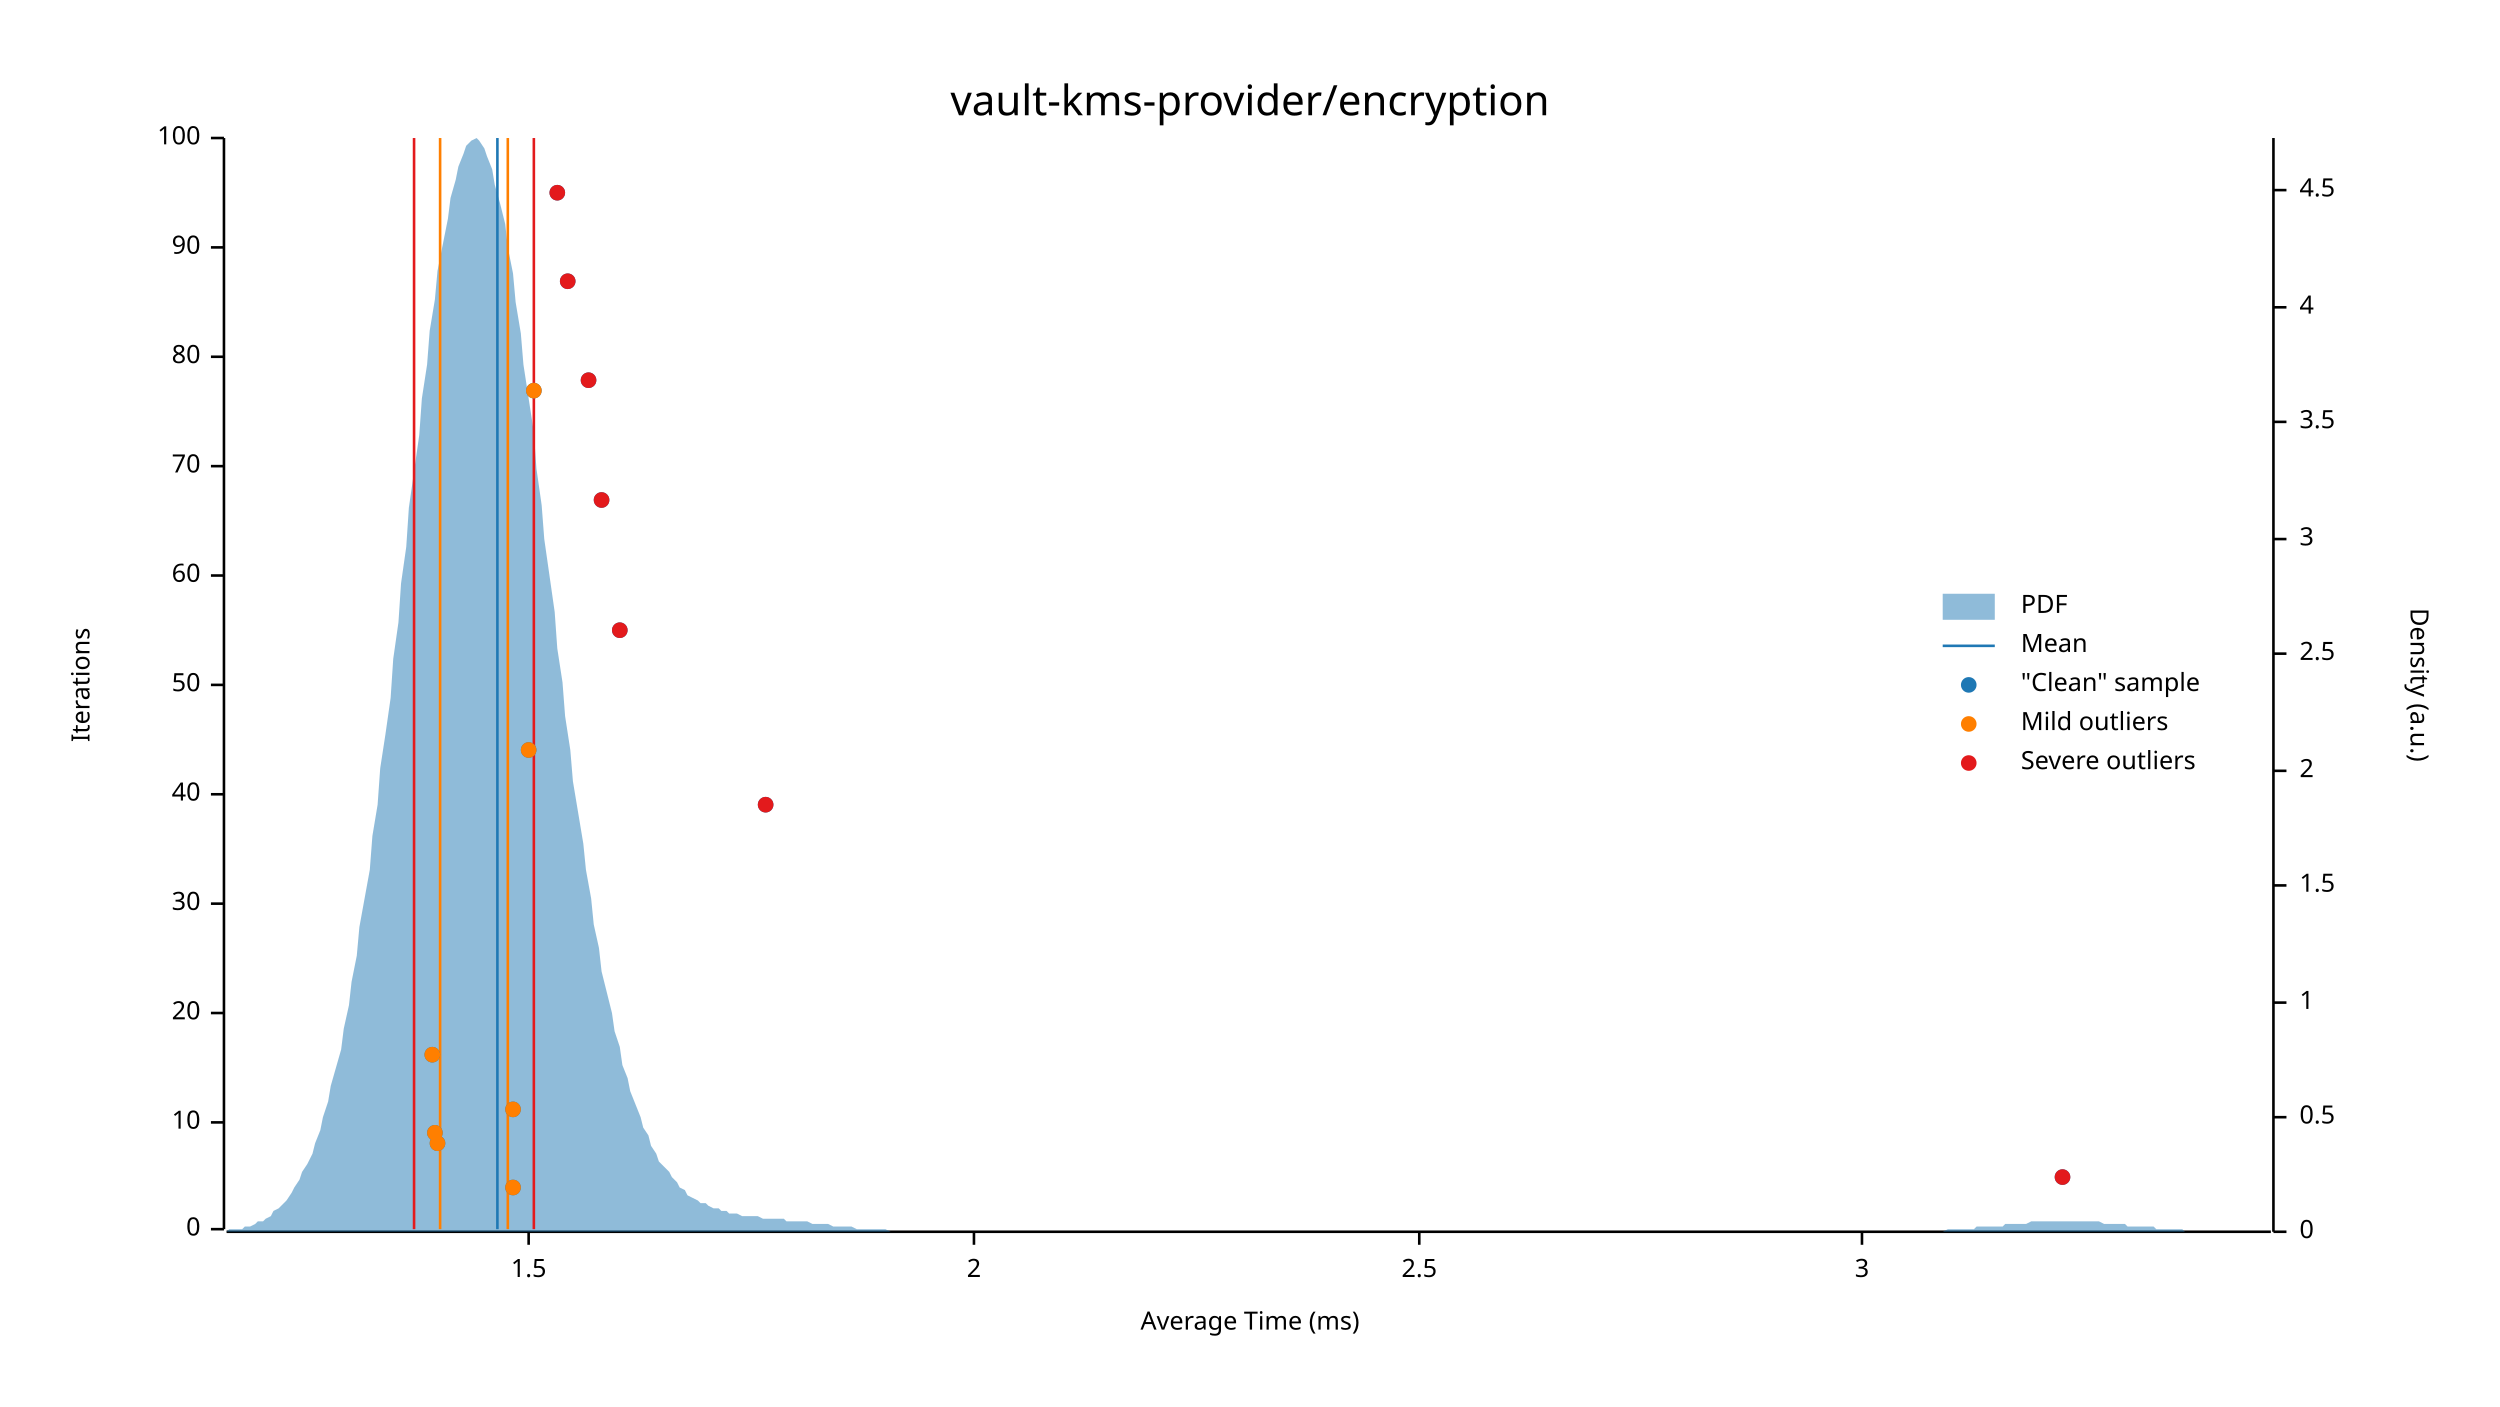
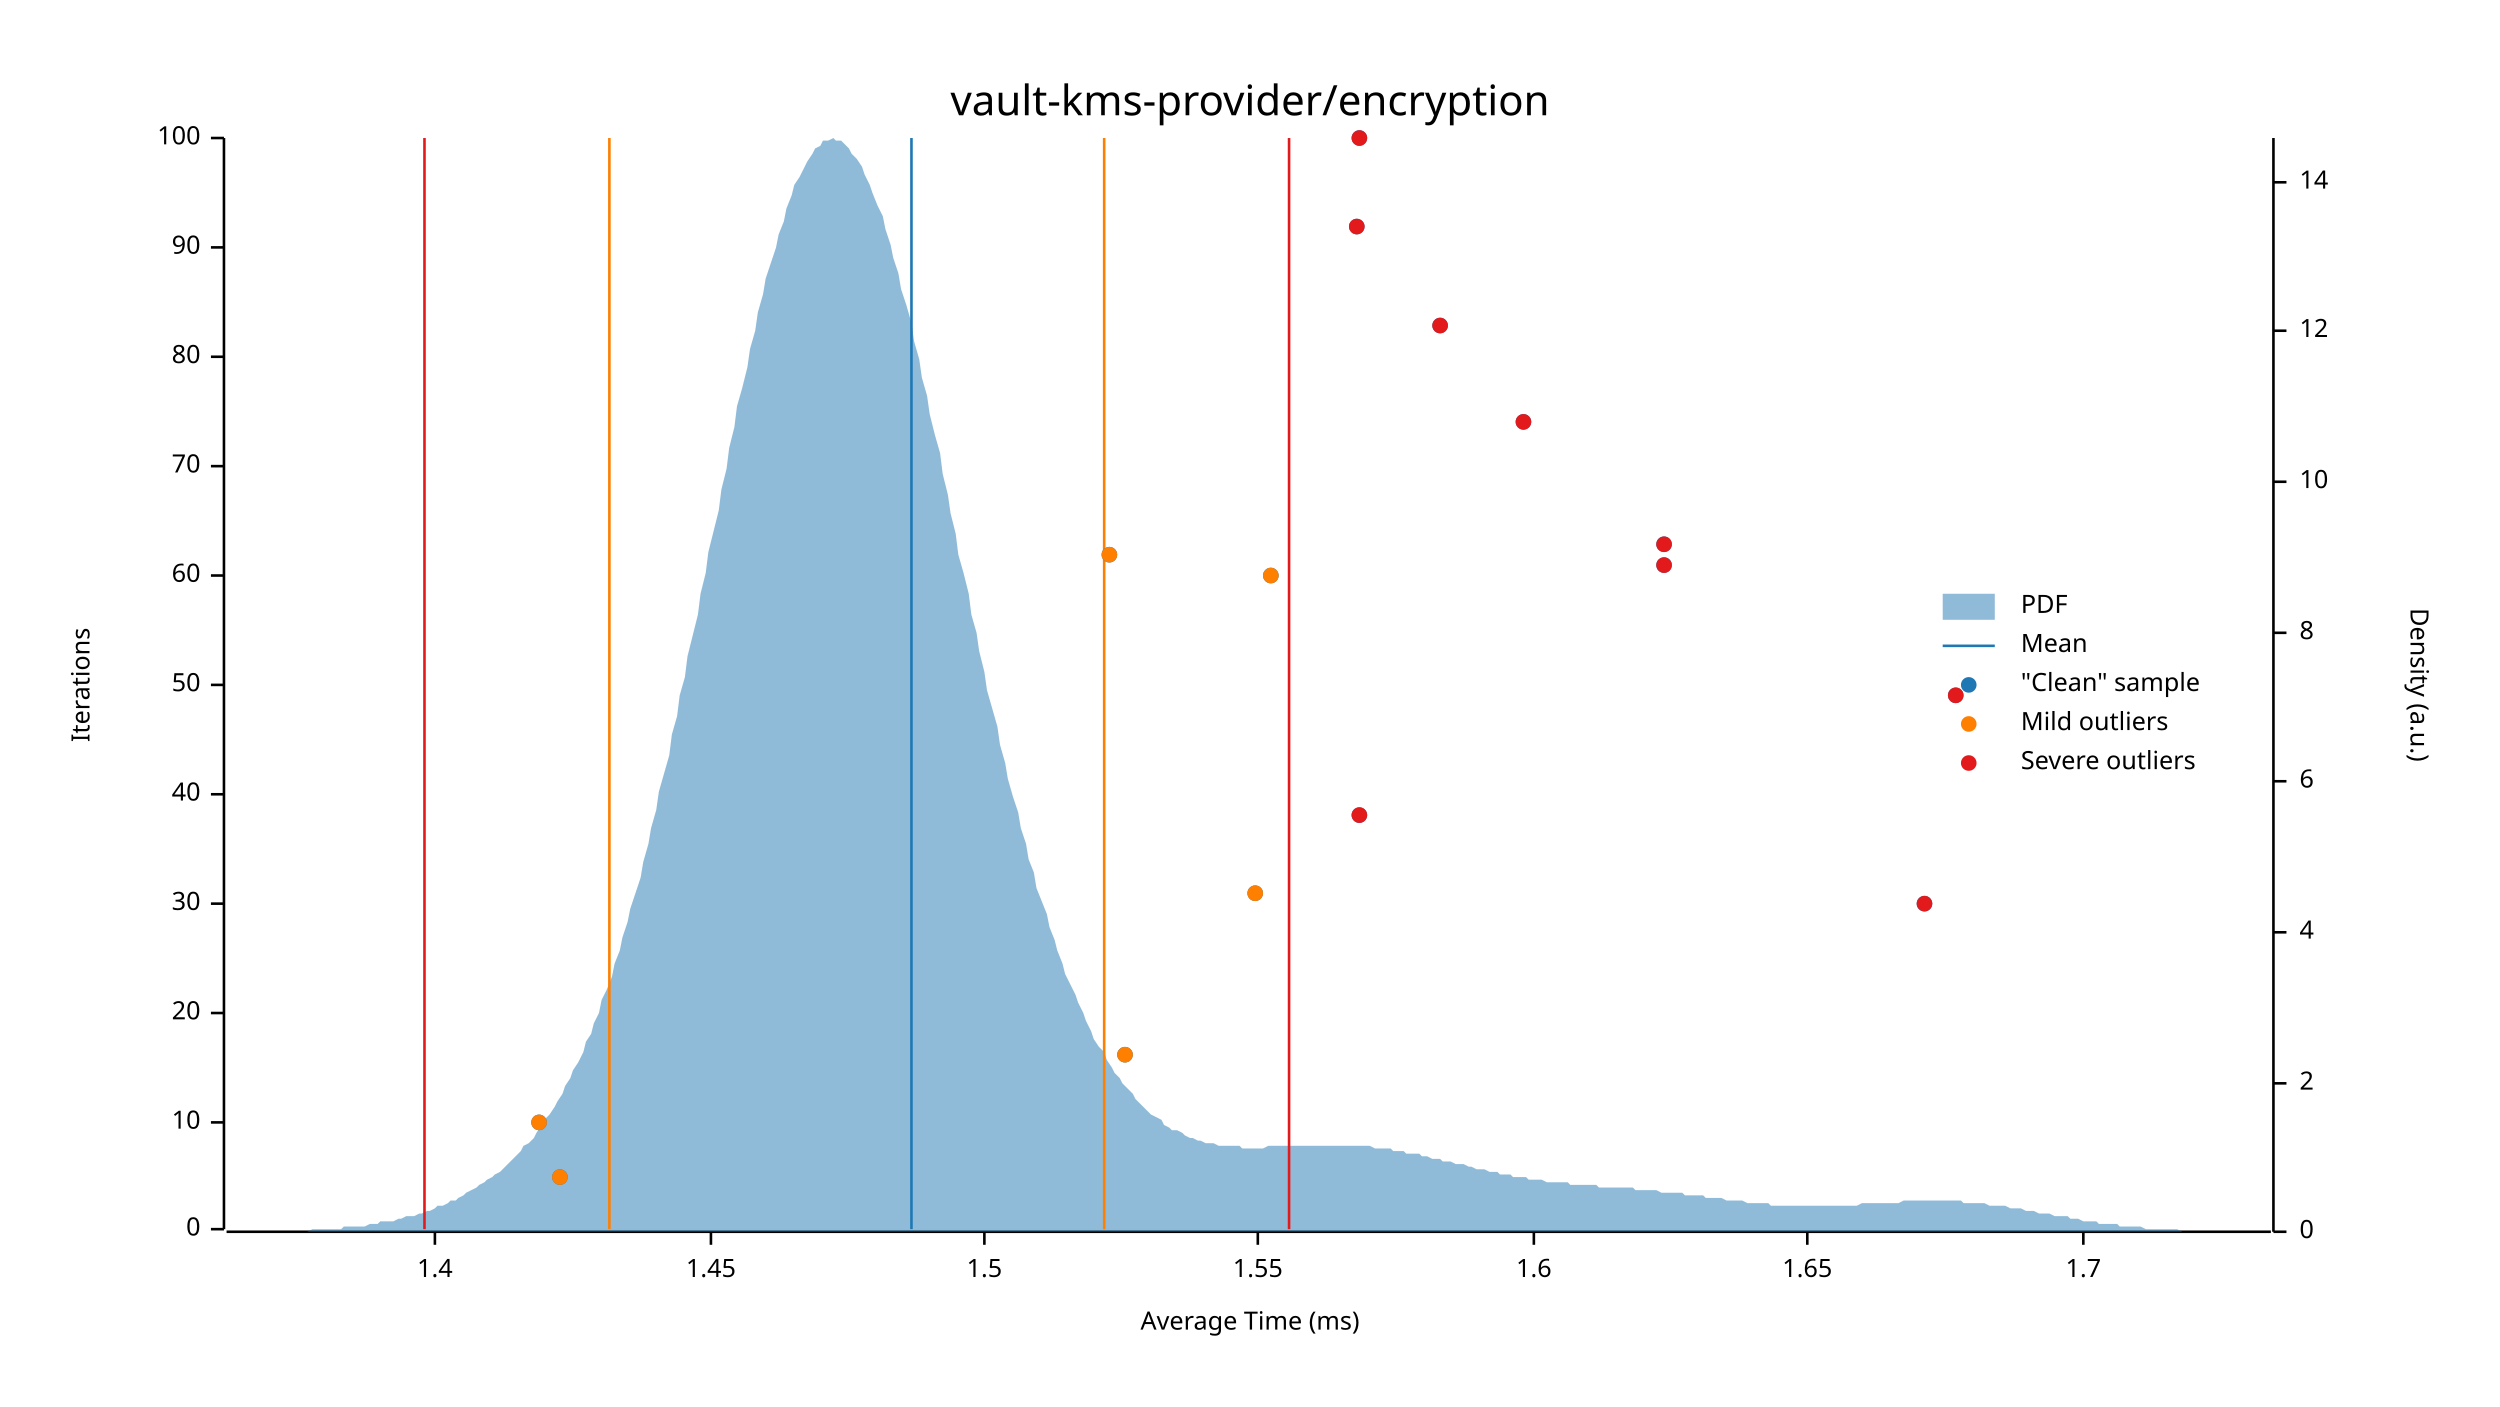
<svg xmlns="http://www.w3.org/2000/svg" width="960" height="540" viewBox="0 0 960 540">
  <text x="480" y="32" dy="0.76em" text-anchor="middle" font-family="sans-serif" font-size="16.129" opacity="1" fill="#000000">
vault-kms-provider/encryption
</text>
  <text x="27" y="263" dy="0.76em" text-anchor="middle" font-family="sans-serif" font-size="9.677" opacity="1" fill="#000000" transform="rotate(270, 27, 263)">
Iterations
</text>
  <text x="480" y="513" dy="-0.5ex" text-anchor="middle" font-family="sans-serif" font-size="9.677" opacity="1" fill="#000000">
Average Time (ms)
</text>
  <polyline fill="none" opacity="1" stroke="#000000" stroke-width="1" points="86,53 86,472 " />
  <text x="77" y="472" dy="0.5ex" text-anchor="end" font-family="sans-serif" font-size="9.677" opacity="1" fill="#000000">
0
</text>
  <polyline fill="none" opacity="1" stroke="#000000" stroke-width="1" points="81,472 86,472 " />
  <text x="77" y="431" dy="0.5ex" text-anchor="end" font-family="sans-serif" font-size="9.677" opacity="1" fill="#000000">
10
</text>
  <polyline fill="none" opacity="1" stroke="#000000" stroke-width="1" points="81,431 86,431 " />
  <text x="77" y="389" dy="0.5ex" text-anchor="end" font-family="sans-serif" font-size="9.677" opacity="1" fill="#000000">
20
</text>
  <polyline fill="none" opacity="1" stroke="#000000" stroke-width="1" points="81,389 86,389 " />
  <text x="77" y="347" dy="0.5ex" text-anchor="end" font-family="sans-serif" font-size="9.677" opacity="1" fill="#000000">
30
</text>
  <polyline fill="none" opacity="1" stroke="#000000" stroke-width="1" points="81,347 86,347 " />
  <text x="77" y="305" dy="0.5ex" text-anchor="end" font-family="sans-serif" font-size="9.677" opacity="1" fill="#000000">
40
</text>
  <polyline fill="none" opacity="1" stroke="#000000" stroke-width="1" points="81,305 86,305 " />
  <text x="77" y="263" dy="0.5ex" text-anchor="end" font-family="sans-serif" font-size="9.677" opacity="1" fill="#000000">
50
</text>
  <polyline fill="none" opacity="1" stroke="#000000" stroke-width="1" points="81,263 86,263 " />
  <text x="77" y="221" dy="0.5ex" text-anchor="end" font-family="sans-serif" font-size="9.677" opacity="1" fill="#000000">
60
</text>
  <polyline fill="none" opacity="1" stroke="#000000" stroke-width="1" points="81,221 86,221 " />
  <text x="77" y="179" dy="0.5ex" text-anchor="end" font-family="sans-serif" font-size="9.677" opacity="1" fill="#000000">
70
</text>
  <polyline fill="none" opacity="1" stroke="#000000" stroke-width="1" points="81,179 86,179 " />
  <text x="77" y="137" dy="0.5ex" text-anchor="end" font-family="sans-serif" font-size="9.677" opacity="1" fill="#000000">
80
</text>
  <polyline fill="none" opacity="1" stroke="#000000" stroke-width="1" points="81,137 86,137 " />
  <text x="77" y="95" dy="0.5ex" text-anchor="end" font-family="sans-serif" font-size="9.677" opacity="1" fill="#000000">
90
</text>
  <polyline fill="none" opacity="1" stroke="#000000" stroke-width="1" points="81,95 86,95 " />
  <text x="77" y="53" dy="0.5ex" text-anchor="end" font-family="sans-serif" font-size="9.677" opacity="1" fill="#000000">
100
</text>
  <polyline fill="none" opacity="1" stroke="#000000" stroke-width="1" points="81,53 86,53 " />
  <polyline fill="none" opacity="1" stroke="#000000" stroke-width="1" points="87,473 872,473 " />
-   <text x="203" y="483" dy="0.76em" text-anchor="middle" font-family="sans-serif" font-size="9.677" opacity="1" fill="#000000">
+   <text x="167" y="483" dy="0.76em" text-anchor="middle" font-family="sans-serif" font-size="9.677" opacity="1" fill="#000000">
+ 1.4
+ </text>
+   <polyline fill="none" opacity="1" stroke="#000000" stroke-width="1" points="167,473 167,478 " />
+   <text x="273" y="483" dy="0.76em" text-anchor="middle" font-family="sans-serif" font-size="9.677" opacity="1" fill="#000000">
+ 1.45
+ </text>
+   <polyline fill="none" opacity="1" stroke="#000000" stroke-width="1" points="273,473 273,478 " />
+   <text x="378" y="483" dy="0.76em" text-anchor="middle" font-family="sans-serif" font-size="9.677" opacity="1" fill="#000000">
1.5
</text>
-   <polyline fill="none" opacity="1" stroke="#000000" stroke-width="1" points="203,473 203,478 " />
-   <text x="374" y="483" dy="0.76em" text-anchor="middle" font-family="sans-serif" font-size="9.677" opacity="1" fill="#000000">
- 2
+   <polyline fill="none" opacity="1" stroke="#000000" stroke-width="1" points="378,473 378,478 " />
+   <text x="483" y="483" dy="0.76em" text-anchor="middle" font-family="sans-serif" font-size="9.677" opacity="1" fill="#000000">
+ 1.55
</text>
-   <polyline fill="none" opacity="1" stroke="#000000" stroke-width="1" points="374,473 374,478 " />
-   <text x="545" y="483" dy="0.76em" text-anchor="middle" font-family="sans-serif" font-size="9.677" opacity="1" fill="#000000">
- 2.5
+   <polyline fill="none" opacity="1" stroke="#000000" stroke-width="1" points="483,473 483,478 " />
+   <text x="589" y="483" dy="0.76em" text-anchor="middle" font-family="sans-serif" font-size="9.677" opacity="1" fill="#000000">
+ 1.6
</text>
-   <polyline fill="none" opacity="1" stroke="#000000" stroke-width="1" points="545,473 545,478 " />
-   <text x="715" y="483" dy="0.76em" text-anchor="middle" font-family="sans-serif" font-size="9.677" opacity="1" fill="#000000">
- 3
+   <polyline fill="none" opacity="1" stroke="#000000" stroke-width="1" points="589,473 589,478 " />
+   <text x="694" y="483" dy="0.76em" text-anchor="middle" font-family="sans-serif" font-size="9.677" opacity="1" fill="#000000">
+ 1.65
</text>
-   <polyline fill="none" opacity="1" stroke="#000000" stroke-width="1" points="715,473 715,478 " />
+   <polyline fill="none" opacity="1" stroke="#000000" stroke-width="1" points="694,473 694,478 " />
+   <text x="800" y="483" dy="0.76em" text-anchor="middle" font-family="sans-serif" font-size="9.677" opacity="1" fill="#000000">
+ 1.7
+ </text>
+   <polyline fill="none" opacity="1" stroke="#000000" stroke-width="1" points="800,473 800,478 " />
  <text x="933" y="263" dy="0.76em" text-anchor="middle" font-family="sans-serif" font-size="9.677" opacity="1" fill="#000000" transform="rotate(90, 933, 263)">
Density (a.u.)
</text>
  <polyline fill="none" opacity="1" stroke="#000000" stroke-width="1" points="873,53 873,473 " />
  <text x="883" y="473" dy="0.5ex" text-anchor="start" font-family="sans-serif" font-size="9.677" opacity="1" fill="#000000">
0
</text>
  <polyline fill="none" opacity="1" stroke="#000000" stroke-width="1" points="873,473 878,473 " />
-   <text x="883" y="429" dy="0.5ex" text-anchor="start" font-family="sans-serif" font-size="9.677" opacity="1" fill="#000000">
- 0.5
- </text>
-   <polyline fill="none" opacity="1" stroke="#000000" stroke-width="1" points="873,429 878,429 " />
-   <text x="883" y="385" dy="0.5ex" text-anchor="start" font-family="sans-serif" font-size="9.677" opacity="1" fill="#000000">
- 1
- </text>
-   <polyline fill="none" opacity="1" stroke="#000000" stroke-width="1" points="873,385 878,385 " />
-   <text x="883" y="340" dy="0.5ex" text-anchor="start" font-family="sans-serif" font-size="9.677" opacity="1" fill="#000000">
- 1.5
- </text>
-   <polyline fill="none" opacity="1" stroke="#000000" stroke-width="1" points="873,340 878,340 " />
-   <text x="883" y="296" dy="0.5ex" text-anchor="start" font-family="sans-serif" font-size="9.677" opacity="1" fill="#000000">
+   <text x="883" y="416" dy="0.5ex" text-anchor="start" font-family="sans-serif" font-size="9.677" opacity="1" fill="#000000">
2
</text>
-   <polyline fill="none" opacity="1" stroke="#000000" stroke-width="1" points="873,296 878,296 " />
-   <text x="883" y="251" dy="0.5ex" text-anchor="start" font-family="sans-serif" font-size="9.677" opacity="1" fill="#000000">
- 2.5
- </text>
-   <polyline fill="none" opacity="1" stroke="#000000" stroke-width="1" points="873,251 878,251 " />
-   <text x="883" y="207" dy="0.5ex" text-anchor="start" font-family="sans-serif" font-size="9.677" opacity="1" fill="#000000">
- 3
- </text>
-   <polyline fill="none" opacity="1" stroke="#000000" stroke-width="1" points="873,207 878,207 " />
-   <text x="883" y="162" dy="0.5ex" text-anchor="start" font-family="sans-serif" font-size="9.677" opacity="1" fill="#000000">
- 3.5
- </text>
-   <polyline fill="none" opacity="1" stroke="#000000" stroke-width="1" points="873,162 878,162 " />
-   <text x="883" y="118" dy="0.5ex" text-anchor="start" font-family="sans-serif" font-size="9.677" opacity="1" fill="#000000">
+   <polyline fill="none" opacity="1" stroke="#000000" stroke-width="1" points="873,416 878,416 " />
+   <text x="883" y="358" dy="0.5ex" text-anchor="start" font-family="sans-serif" font-size="9.677" opacity="1" fill="#000000">
4
</text>
-   <polyline fill="none" opacity="1" stroke="#000000" stroke-width="1" points="873,118 878,118 " />
-   <text x="883" y="73" dy="0.5ex" text-anchor="start" font-family="sans-serif" font-size="9.677" opacity="1" fill="#000000">
- 4.5
+   <polyline fill="none" opacity="1" stroke="#000000" stroke-width="1" points="873,358 878,358 " />
+   <text x="883" y="300" dy="0.5ex" text-anchor="start" font-family="sans-serif" font-size="9.677" opacity="1" fill="#000000">
+ 6
</text>
-   <polyline fill="none" opacity="1" stroke="#000000" stroke-width="1" points="873,73 878,73 " />
-   <polygon opacity="0.5" fill="#1F78B4" points="87,473 88,472 90,472 91,472 93,472 94,471 96,471 98,470 99,469 101,469 102,468 104,467 105,465 107,464 109,462 110,461 112,458 113,456 115,453 116,450 118,447 120,443 121,439 123,434 124,429 126,423 127,417 129,410 131,403 132,395 134,386 135,377 137,367 138,356 140,345 142,334 143,321 145,309 146,295 148,282 150,268 151,253 153,239 154,224 156,210 157,195 159,181 161,167 162,153 164,140 165,127 167,115 168,104 170,94 172,84 173,76 175,69 176,64 178,59 179,56 181,54 183,53 184,54 186,57 187,60 189,65 190,71 192,78 194,86 195,95 197,105 198,116 200,128 201,140 203,153 205,166 206,180 208,194 209,207 211,221 213,235 214,249 216,262 217,275 219,288 220,300 222,312 224,324 225,334 227,345 228,355 230,364 231,373 233,381 235,389 236,396 238,402 239,409 241,414 242,419 244,424 246,429 247,433 249,436 250,440 252,443 253,446 255,448 257,450 258,452 260,454 261,456 263,457 264,459 266,460 268,461 269,462 271,462 272,463 274,464 276,464 277,465 279,465 280,466 282,466 283,466 285,467 287,467 288,467 290,467 291,467 293,468 294,468 296,468 298,468 299,468 301,468 302,469 304,469 305,469 307,469 309,469 310,469 312,470 313,470 315,470 316,470 318,470 320,471 321,471 323,471 324,471 326,471 327,471 329,472 331,472 332,472 334,472 335,472 337,472 339,472 340,472 342,473 343,473 345,473 346,473 348,473 350,473 351,473 353,473 354,473 356,473 357,473 359,473 361,473 362,473 364,473 365,473 367,473 368,473 370,473 372,473 373,473 375,473 376,473 378,473 379,473 381,473 383,473 384,473 386,473 387,473 389,473 391,473 392,473 394,473 395,473 397,473 398,473 400,473 402,473 403,473 405,473 406,473 408,473 409,473 411,473 413,473 414,473 416,473 417,473 419,473 420,473 422,473 424,473 425,473 427,473 428,473 430,473 431,473 433,473 435,473 436,473 438,473 439,473 441,473 442,473 444,473 446,473 447,473 449,473 450,473 452,473 454,473 455,473 457,473 458,473 460,473 461,473 463,473 465,473 466,473 468,473 469,473 471,473 472,473 474,473 476,473 477,473 479,473 480,473 482,473 483,473 485,473 487,473 488,473 490,473 491,473 493,473 494,473 496,473 498,473 499,473 501,473 502,473 504,473 505,473 507,473 509,473 510,473 512,473 513,473 515,473 517,473 518,473 520,473 521,473 523,473 524,473 526,473 528,473 529,473 531,473 532,473 534,473 535,473 537,473 539,473 540,473 542,473 543,473 545,473 546,473 548,473 550,473 551,473 553,473 554,473 556,473 557,473 559,473 561,473 562,473 564,473 565,473 567,473 568,473 570,473 572,473 573,473 575,473 576,473 578,473 580,473 581,473 583,473 584,473 586,473 587,473 589,473 591,473 592,473 594,473 595,473 597,473 598,473 600,473 602,473 603,473 605,473 606,473 608,473 609,473 611,473 613,473 614,473 616,473 617,473 619,473 620,473 622,473 624,473 625,473 627,473 628,473 630,473 632,473 633,473 635,473 636,473 638,473 639,473 641,473 643,473 644,473 646,473 647,473 649,473 650,473 652,473 654,473 655,473 657,473 658,473 660,473 661,473 663,473 665,473 666,473 668,473 669,473 671,473 672,473 674,473 676,473 677,473 679,473 680,473 682,473 683,473 685,473 687,473 688,473 690,473 691,473 693,473 695,473 696,473 698,473 699,473 701,473 702,473 704,473 706,473 707,473 709,473 710,473 712,473 713,473 715,473 717,473 718,473 720,473 721,473 723,473 724,473 726,473 728,473 729,473 731,473 732,473 734,473 735,473 737,473 739,473 740,473 742,473 743,473 745,473 746,473 748,472 750,472 751,472 753,472 754,472 756,472 758,472 759,471 761,471 762,471 764,471 765,471 767,471 769,471 770,470 772,470 773,470 775,470 776,470 778,470 780,469 781,469 783,469 784,469 786,469 787,469 789,469 791,469 792,469 794,469 795,469 797,469 798,469 800,469 802,469 803,469 805,469 806,469 808,470 809,470 811,470 813,470 814,470 816,470 817,471 819,471 821,471 822,471 824,471 825,471 827,471 828,472 830,472 832,472 833,472 835,472 836,472 838,472 839,473 841,473 843,473 844,473 846,473 847,473 849,473 850,473 852,473 854,473 855,473 857,473 858,473 860,473 861,473 863,473 865,473 866,473 868,473 869,473 871,473 873,473 873,473 87,473 " />
-   <polyline fill="none" opacity="1" stroke="#1F78B4" stroke-width="1" points="191,472 191,53 " />
-   <polyline fill="none" opacity="1" stroke="#FF7F00" stroke-width="1" points="169,472 169,53 " />
-   <polyline fill="none" opacity="1" stroke="#FF7F00" stroke-width="1" points="195,472 195,53 " />
-   <polyline fill="none" opacity="1" stroke="#E31A1C" stroke-width="1" points="159,472 159,53 " />
-   <polyline fill="none" opacity="1" stroke="#E31A1C" stroke-width="1" points="205,472 205,53 " />
-   <circle cx="197" cy="456" r="3" opacity="1" fill="#1F78B4" stroke="none" stroke-width="1" />
-   <circle cx="792" cy="452" r="3" opacity="1" fill="#1F78B4" stroke="none" stroke-width="1" />
-   <circle cx="168" cy="439" r="3" opacity="1" fill="#1F78B4" stroke="none" stroke-width="1" />
-   <circle cx="167" cy="435" r="3" opacity="1" fill="#1F78B4" stroke="none" stroke-width="1" />
-   <circle cx="197" cy="426" r="3" opacity="1" fill="#1F78B4" stroke="none" stroke-width="1" />
-   <circle cx="166" cy="405" r="3" opacity="1" fill="#1F78B4" stroke="none" stroke-width="1" />
-   <circle cx="294" cy="309" r="3" opacity="1" fill="#1F78B4" stroke="none" stroke-width="1" />
-   <circle cx="203" cy="288" r="3" opacity="1" fill="#1F78B4" stroke="none" stroke-width="1" />
-   <circle cx="238" cy="242" r="3" opacity="1" fill="#1F78B4" stroke="none" stroke-width="1" />
-   <circle cx="231" cy="192" r="3" opacity="1" fill="#1F78B4" stroke="none" stroke-width="1" />
-   <circle cx="205" cy="150" r="3" opacity="1" fill="#1F78B4" stroke="none" stroke-width="1" />
-   <circle cx="226" cy="146" r="3" opacity="1" fill="#1F78B4" stroke="none" stroke-width="1" />
-   <circle cx="218" cy="108" r="3" opacity="1" fill="#1F78B4" stroke="none" stroke-width="1" />
-   <circle cx="214" cy="74" r="3" opacity="1" fill="#1F78B4" stroke="none" stroke-width="1" />
-   <circle cx="197" cy="456" r="3" opacity="1" fill="#FF7F00" stroke="none" stroke-width="1" />
-   <circle cx="168" cy="439" r="3" opacity="1" fill="#FF7F00" stroke="none" stroke-width="1" />
-   <circle cx="167" cy="435" r="3" opacity="1" fill="#FF7F00" stroke="none" stroke-width="1" />
-   <circle cx="197" cy="426" r="3" opacity="1" fill="#FF7F00" stroke="none" stroke-width="1" />
-   <circle cx="166" cy="405" r="3" opacity="1" fill="#FF7F00" stroke="none" stroke-width="1" />
-   <circle cx="203" cy="288" r="3" opacity="1" fill="#FF7F00" stroke="none" stroke-width="1" />
-   <circle cx="205" cy="150" r="3" opacity="1" fill="#FF7F00" stroke="none" stroke-width="1" />
-   <circle cx="792" cy="452" r="3" opacity="1" fill="#E31A1C" stroke="none" stroke-width="1" />
-   <circle cx="294" cy="309" r="3" opacity="1" fill="#E31A1C" stroke="none" stroke-width="1" />
-   <circle cx="238" cy="242" r="3" opacity="1" fill="#E31A1C" stroke="none" stroke-width="1" />
-   <circle cx="231" cy="192" r="3" opacity="1" fill="#E31A1C" stroke="none" stroke-width="1" />
-   <circle cx="226" cy="146" r="3" opacity="1" fill="#E31A1C" stroke="none" stroke-width="1" />
-   <circle cx="218" cy="108" r="3" opacity="1" fill="#E31A1C" stroke="none" stroke-width="1" />
-   <circle cx="214" cy="74" r="3" opacity="1" fill="#E31A1C" stroke="none" stroke-width="1" />
+   <polyline fill="none" opacity="1" stroke="#000000" stroke-width="1" points="873,300 878,300 " />
+   <text x="883" y="243" dy="0.5ex" text-anchor="start" font-family="sans-serif" font-size="9.677" opacity="1" fill="#000000">
+ 8
+ </text>
+   <polyline fill="none" opacity="1" stroke="#000000" stroke-width="1" points="873,243 878,243 " />
+   <text x="883" y="185" dy="0.5ex" text-anchor="start" font-family="sans-serif" font-size="9.677" opacity="1" fill="#000000">
+ 10
+ </text>
+   <polyline fill="none" opacity="1" stroke="#000000" stroke-width="1" points="873,185 878,185 " />
+   <text x="883" y="127" dy="0.5ex" text-anchor="start" font-family="sans-serif" font-size="9.677" opacity="1" fill="#000000">
+ 12
+ </text>
+   <polyline fill="none" opacity="1" stroke="#000000" stroke-width="1" points="873,127 878,127 " />
+   <text x="883" y="70" dy="0.5ex" text-anchor="start" font-family="sans-serif" font-size="9.677" opacity="1" fill="#000000">
+ 14
+ </text>
+   <polyline fill="none" opacity="1" stroke="#000000" stroke-width="1" points="873,70 878,70 " />
+   <polygon opacity="0.5" fill="#1F78B4" points="87,473 88,473 90,473 91,473 93,473 94,473 96,473 98,473 99,473 101,473 102,473 104,473 105,473 107,473 109,473 110,473 112,473 113,473 115,473 116,473 118,473 120,472 121,472 123,472 124,472 126,472 127,472 129,472 131,472 132,471 134,471 135,471 137,471 138,471 140,471 142,470 143,470 145,470 146,469 148,469 150,469 151,469 153,468 154,468 156,467 157,467 159,467 161,466 162,466 164,465 165,465 167,464 168,463 170,463 172,462 173,461 175,461 176,460 178,459 179,458 181,457 183,456 184,455 186,454 187,453 189,452 190,451 192,450 194,448 195,447 197,445 198,444 200,442 201,440 203,439 205,437 206,435 208,432 209,430 211,428 213,425 214,423 216,420 217,417 219,414 220,411 222,408 224,404 225,400 227,397 228,393 230,389 231,384 233,380 235,375 236,370 238,365 239,360 241,354 242,349 244,343 246,337 247,331 249,324 250,318 252,311 253,304 255,297 257,290 258,282 260,275 261,267 263,260 264,252 266,244 268,236 269,228 271,220 272,212 274,204 276,196 277,188 279,180 280,172 282,164 283,156 285,149 287,141 288,134 290,127 291,120 293,113 294,107 296,101 298,95 299,90 301,85 302,80 304,75 305,71 307,68 309,64 310,62 312,59 313,57 315,56 316,54 318,54 320,53 321,54 323,54 324,55 326,57 327,59 329,61 331,64 332,67 334,71 335,74 337,79 339,83 340,88 342,94 343,99 345,105 346,111 348,117 350,124 351,131 353,138 354,145 356,152 357,159 359,167 361,174 362,182 364,190 365,197 367,205 368,213 370,220 372,228 373,236 375,243 376,250 378,258 379,265 381,272 383,279 384,286 386,293 387,299 389,306 391,312 392,318 394,324 395,330 397,335 398,341 400,346 402,351 403,356 405,361 406,365 408,370 409,374 411,378 413,382 414,385 416,389 417,392 419,396 420,399 422,402 424,404 425,407 427,410 428,412 430,414 431,416 433,418 435,420 436,422 438,424 439,425 441,427 442,428 444,429 446,430 447,432 449,433 450,434 452,434 454,435 455,436 457,437 458,437 460,438 461,438 463,439 465,439 466,439 468,440 469,440 471,440 472,440 474,440 476,440 477,441 479,441 480,441 482,441 483,441 485,441 487,440 488,440 490,440 491,440 493,440 494,440 496,440 498,440 499,440 501,440 502,440 504,440 505,440 507,440 509,440 510,440 512,440 513,440 515,440 517,440 518,440 520,440 521,440 523,440 524,440 526,440 528,441 529,441 531,441 532,441 534,441 535,442 537,442 539,442 540,443 542,443 543,443 545,443 546,444 548,444 550,445 551,445 553,445 554,446 556,446 557,446 559,447 561,447 562,447 564,448 565,448 567,449 568,449 570,449 572,450 573,450 575,450 576,451 578,451 580,451 581,452 583,452 584,452 586,452 587,453 589,453 591,453 592,453 594,454 595,454 597,454 598,454 600,454 602,454 603,455 605,455 606,455 608,455 609,455 611,455 613,455 614,456 616,456 617,456 619,456 620,456 622,456 624,456 625,456 627,456 628,457 630,457 632,457 633,457 635,457 636,457 638,458 639,458 641,458 643,458 644,458 646,458 647,459 649,459 650,459 652,459 654,459 655,460 657,460 658,460 660,460 661,460 663,461 665,461 666,461 668,461 669,461 671,462 672,462 674,462 676,462 677,462 679,462 680,463 682,463 683,463 685,463 687,463 688,463 690,463 691,463 693,463 695,463 696,463 698,463 699,463 701,463 702,463 704,463 706,463 707,463 709,463 710,463 712,463 713,463 715,462 717,462 718,462 720,462 721,462 723,462 724,462 726,462 728,462 729,462 731,461 732,461 734,461 735,461 737,461 739,461 740,461 742,461 743,461 745,461 746,461 748,461 750,461 751,461 753,461 754,462 756,462 758,462 759,462 761,462 762,462 764,463 765,463 767,463 769,463 770,463 772,464 773,464 775,464 776,464 778,465 780,465 781,465 783,466 784,466 786,466 787,466 789,467 791,467 792,467 794,467 795,468 797,468 798,468 800,469 802,469 803,469 805,469 806,470 808,470 809,470 811,470 813,470 814,471 816,471 817,471 819,471 821,471 822,471 824,472 825,472 827,472 828,472 830,472 832,472 833,472 835,472 836,472 838,473 839,473 841,473 843,473 844,473 846,473 847,473 849,473 850,473 852,473 854,473 855,473 857,473 858,473 860,473 861,473 863,473 865,473 866,473 868,473 869,473 871,473 873,473 873,473 87,473 " />
+   <polyline fill="none" opacity="1" stroke="#1F78B4" stroke-width="1" points="350,472 350,53 " />
+   <polyline fill="none" opacity="1" stroke="#FF7F00" stroke-width="1" points="234,472 234,53 " />
+   <polyline fill="none" opacity="1" stroke="#FF7F00" stroke-width="1" points="424,472 424,53 " />
+   <polyline fill="none" opacity="1" stroke="#E31A1C" stroke-width="1" points="163,472 163,53 " />
+   <polyline fill="none" opacity="1" stroke="#E31A1C" stroke-width="1" points="495,472 495,53 " />
+   <circle cx="215" cy="452" r="3" opacity="1" fill="#1F78B4" stroke="none" stroke-width="1" />
+   <circle cx="207" cy="431" r="3" opacity="1" fill="#1F78B4" stroke="none" stroke-width="1" />
+   <circle cx="432" cy="405" r="3" opacity="1" fill="#1F78B4" stroke="none" stroke-width="1" />
+   <circle cx="739" cy="347" r="3" opacity="1" fill="#1F78B4" stroke="none" stroke-width="1" />
+   <circle cx="482" cy="343" r="3" opacity="1" fill="#1F78B4" stroke="none" stroke-width="1" />
+   <circle cx="522" cy="313" r="3" opacity="1" fill="#1F78B4" stroke="none" stroke-width="1" />
+   <circle cx="751" cy="267" r="3" opacity="1" fill="#1F78B4" stroke="none" stroke-width="1" />
+   <circle cx="488" cy="221" r="3" opacity="1" fill="#1F78B4" stroke="none" stroke-width="1" />
+   <circle cx="639" cy="217" r="3" opacity="1" fill="#1F78B4" stroke="none" stroke-width="1" />
+   <circle cx="426" cy="213" r="3" opacity="1" fill="#1F78B4" stroke="none" stroke-width="1" />
+   <circle cx="639" cy="209" r="3" opacity="1" fill="#1F78B4" stroke="none" stroke-width="1" />
+   <circle cx="585" cy="162" r="3" opacity="1" fill="#1F78B4" stroke="none" stroke-width="1" />
+   <circle cx="553" cy="125" r="3" opacity="1" fill="#1F78B4" stroke="none" stroke-width="1" />
+   <circle cx="521" cy="87" r="3" opacity="1" fill="#1F78B4" stroke="none" stroke-width="1" />
+   <circle cx="522" cy="53" r="3" opacity="1" fill="#1F78B4" stroke="none" stroke-width="1" />
+   <circle cx="215" cy="452" r="3" opacity="1" fill="#FF7F00" stroke="none" stroke-width="1" />
+   <circle cx="207" cy="431" r="3" opacity="1" fill="#FF7F00" stroke="none" stroke-width="1" />
+   <circle cx="432" cy="405" r="3" opacity="1" fill="#FF7F00" stroke="none" stroke-width="1" />
+   <circle cx="482" cy="343" r="3" opacity="1" fill="#FF7F00" stroke="none" stroke-width="1" />
+   <circle cx="488" cy="221" r="3" opacity="1" fill="#FF7F00" stroke="none" stroke-width="1" />
+   <circle cx="426" cy="213" r="3" opacity="1" fill="#FF7F00" stroke="none" stroke-width="1" />
+   <circle cx="739" cy="347" r="3" opacity="1" fill="#E31A1C" stroke="none" stroke-width="1" />
+   <circle cx="522" cy="313" r="3" opacity="1" fill="#E31A1C" stroke="none" stroke-width="1" />
+   <circle cx="751" cy="267" r="3" opacity="1" fill="#E31A1C" stroke="none" stroke-width="1" />
+   <circle cx="639" cy="217" r="3" opacity="1" fill="#E31A1C" stroke="none" stroke-width="1" />
+   <circle cx="639" cy="209" r="3" opacity="1" fill="#E31A1C" stroke="none" stroke-width="1" />
+   <circle cx="585" cy="162" r="3" opacity="1" fill="#E31A1C" stroke="none" stroke-width="1" />
+   <circle cx="553" cy="125" r="3" opacity="1" fill="#E31A1C" stroke="none" stroke-width="1" />
+   <circle cx="521" cy="87" r="3" opacity="1" fill="#E31A1C" stroke="none" stroke-width="1" />
+   <circle cx="522" cy="53" r="3" opacity="1" fill="#E31A1C" stroke="none" stroke-width="1" />
  <text x="776" y="228" dy="0.76em" text-anchor="start" font-family="sans-serif" font-size="9.677" opacity="1" fill="#000000">
PDF
</text>
  <text x="776" y="243" dy="0.76em" text-anchor="start" font-family="sans-serif" font-size="9.677" opacity="1" fill="#000000">
Mean
</text>
  <text x="776" y="258" dy="0.76em" text-anchor="start" font-family="sans-serif" font-size="9.677" opacity="1" fill="#000000">
"Clean" sample
</text>
  <text x="776" y="273" dy="0.76em" text-anchor="start" font-family="sans-serif" font-size="9.677" opacity="1" fill="#000000">
Mild outliers
</text>
  <text x="776" y="288" dy="0.76em" text-anchor="start" font-family="sans-serif" font-size="9.677" opacity="1" fill="#000000">
Severe outliers
</text>
  <rect x="746" y="228" width="20" height="10" opacity="0.5" fill="#1F78B4" stroke="none" />
  <polyline fill="none" opacity="1" stroke="#1F78B4" stroke-width="1" points="746,248 766,248 " />
  <circle cx="756" cy="263" r="3" opacity="1" fill="#1F78B4" stroke="none" stroke-width="1" />
  <circle cx="756" cy="278" r="3" opacity="1" fill="#FF7F00" stroke="none" stroke-width="1" />
  <circle cx="756" cy="293" r="3" opacity="1" fill="#E31A1C" stroke="none" stroke-width="1" />
</svg>
